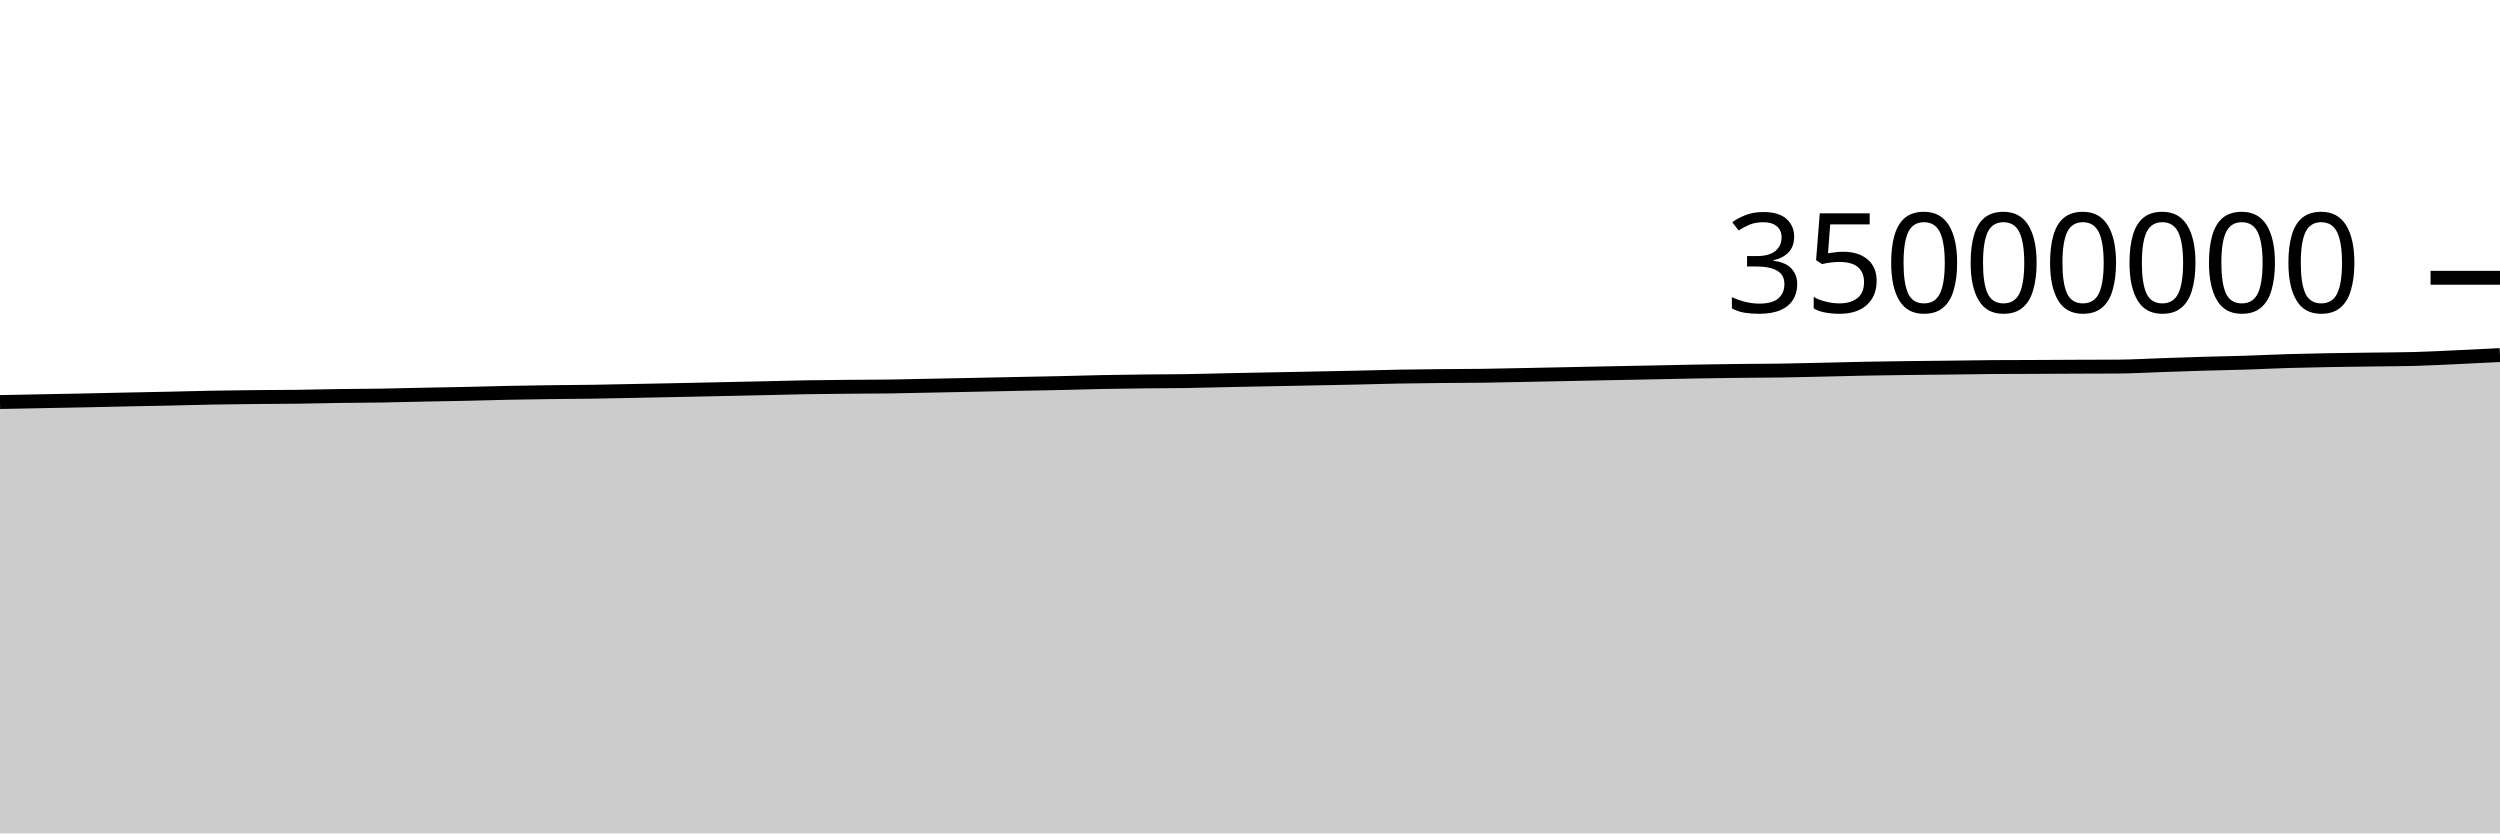
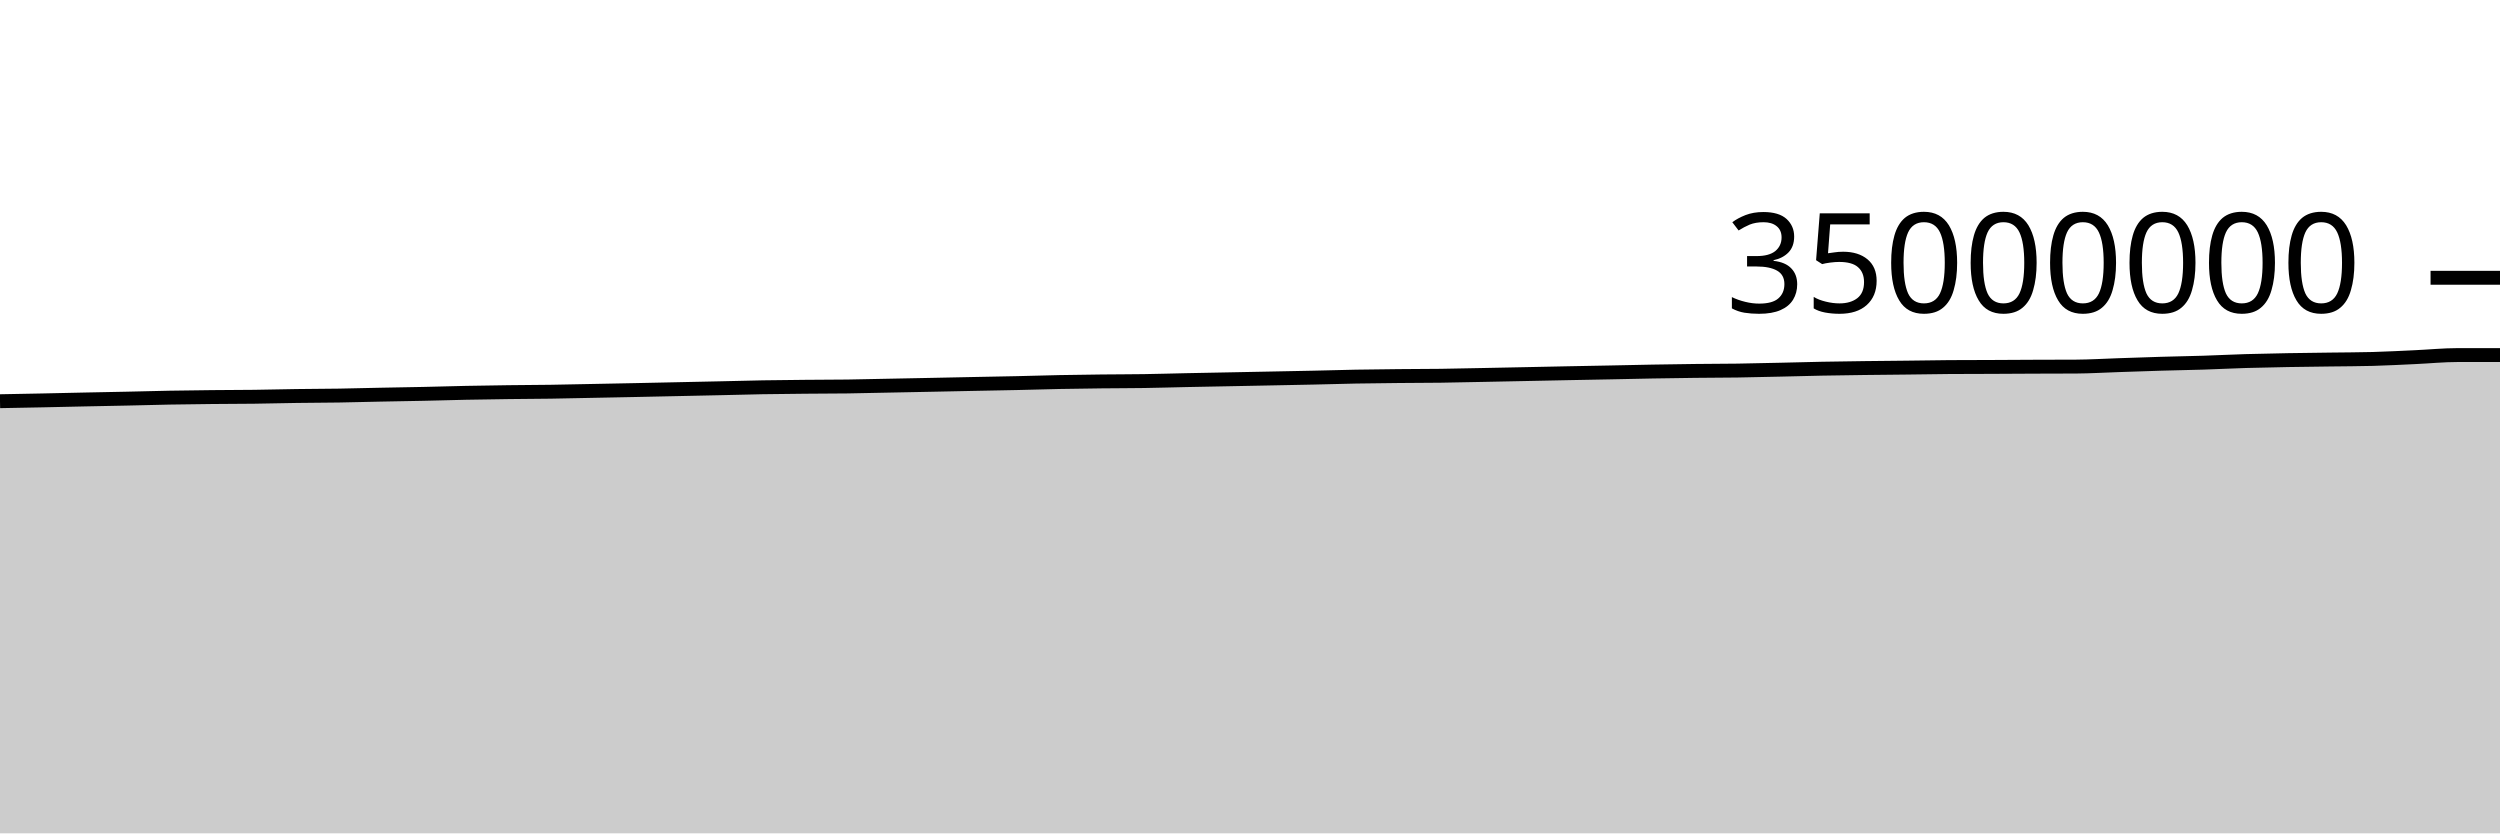
<svg xmlns="http://www.w3.org/2000/svg" viewBox="0 0 180 60">
  <g transform="translate(0,20)">
-     <path class="area" fill="rgba(0, 0, 0, 0.2)" d="M0,8.947C1.017,8.927,2.034,8.907,3.051,8.887C4.068,8.867,5.085,8.85,6.102,8.829C7.119,8.808,8.136,8.783,9.153,8.762C10.169,8.74,11.186,8.723,12.203,8.701C13.22,8.679,14.237,8.648,15.254,8.63C16.271,8.611,17.288,8.6,18.305,8.589C19.322,8.579,20.339,8.58,21.356,8.567C22.373,8.554,23.39,8.526,24.407,8.512C25.424,8.498,26.441,8.497,27.458,8.481C28.475,8.465,29.492,8.435,30.508,8.415C31.525,8.394,32.542,8.379,33.559,8.358C34.576,8.336,35.593,8.304,36.61,8.283C37.627,8.263,38.644,8.248,39.661,8.234C40.678,8.221,41.695,8.219,42.712,8.204C43.729,8.188,44.746,8.164,45.763,8.144C46.78,8.124,47.797,8.105,48.814,8.084C49.831,8.063,50.847,8.041,51.864,8.019C52.881,7.998,53.898,7.976,54.915,7.954C55.932,7.931,56.949,7.902,57.966,7.884C58.983,7.867,60,7.858,61.017,7.848C62.034,7.839,63.051,7.841,64.068,7.827C65.085,7.813,66.102,7.786,67.119,7.766C68.136,7.746,69.153,7.726,70.169,7.706C71.186,7.685,72.203,7.664,73.22,7.643C74.237,7.623,75.254,7.606,76.271,7.583C77.288,7.56,78.305,7.527,79.322,7.507C80.339,7.486,81.356,7.473,82.373,7.462C83.39,7.45,84.407,7.453,85.424,7.437C86.441,7.422,87.458,7.39,88.475,7.369C89.492,7.348,90.508,7.33,91.525,7.31C92.542,7.29,93.559,7.271,94.576,7.25C95.593,7.23,96.61,7.211,97.627,7.189C98.644,7.166,99.661,7.134,100.678,7.116C101.695,7.097,102.712,7.087,103.729,7.077C104.746,7.067,105.763,7.068,106.78,7.055C107.797,7.041,108.814,7.017,109.831,6.997C110.847,6.977,111.864,6.956,112.881,6.935C113.898,6.914,114.915,6.892,115.932,6.872C116.949,6.852,117.966,6.834,118.983,6.814C120,6.793,121.017,6.769,122.034,6.751C123.051,6.733,124.068,6.718,125.085,6.706C126.102,6.694,127.119,6.696,128.136,6.681C129.153,6.667,130.169,6.64,131.186,6.618C132.203,6.595,133.22,6.566,134.237,6.546C135.254,6.527,136.271,6.514,137.288,6.5C138.305,6.487,139.322,6.48,140.339,6.468C141.356,6.456,142.373,6.436,143.39,6.429C144.407,6.422,145.424,6.423,146.441,6.419C147.458,6.415,148.475,6.408,149.492,6.403C150.508,6.399,151.525,6.4,152.542,6.394C153.559,6.387,154.576,6.325,155.593,6.291C156.61,6.258,157.627,6.22,158.644,6.19C159.661,6.16,160.678,6.144,161.695,6.112C162.712,6.079,163.729,6.027,164.746,5.996C165.763,5.966,166.78,5.947,167.797,5.928C168.814,5.91,169.831,5.9,170.847,5.886C171.864,5.872,172.881,5.872,173.898,5.844C174.915,5.816,175.932,5.761,176.949,5.714C177.966,5.668,178.983,5.616,180,5.565L180,40C178.983,40,177.966,40,176.949,40C175.932,40,174.915,40,173.898,40C172.881,40,171.864,40,170.847,40C169.831,40,168.814,40,167.797,40C166.78,40,165.763,40,164.746,40C163.729,40,162.712,40,161.695,40C160.678,40,159.661,40,158.644,40C157.627,40,156.61,40,155.593,40C154.576,40,153.559,40,152.542,40C151.525,40,150.508,40,149.492,40C148.475,40,147.458,40,146.441,40C145.424,40,144.407,40,143.39,40C142.373,40,141.356,40,140.339,40C139.322,40,138.305,40,137.288,40C136.271,40,135.254,40,134.237,40C133.22,40,132.203,40,131.186,40C130.169,40,129.153,40,128.136,40C127.119,40,126.102,40,125.085,40C124.068,40,123.051,40,122.034,40C121.017,40,120,40,118.983,40C117.966,40,116.949,40,115.932,40C114.915,40,113.898,40,112.881,40C111.864,40,110.847,40,109.831,40C108.814,40,107.797,40,106.78,40C105.763,40,104.746,40,103.729,40C102.712,40,101.695,40,100.678,40C99.661,40,98.644,40,97.627,40C96.61,40,95.593,40,94.576,40C93.559,40,92.542,40,91.525,40C90.508,40,89.492,40,88.475,40C87.458,40,86.441,40,85.424,40C84.407,40,83.39,40,82.373,40C81.356,40,80.339,40,79.322,40C78.305,40,77.288,40,76.271,40C75.254,40,74.237,40,73.22,40C72.203,40,71.186,40,70.169,40C69.153,40,68.136,40,67.119,40C66.102,40,65.085,40,64.068,40C63.051,40,62.034,40,61.017,40C60,40,58.983,40,57.966,40C56.949,40,55.932,40,54.915,40C53.898,40,52.881,40,51.864,40C50.847,40,49.831,40,48.814,40C47.797,40,46.78,40,45.763,40C44.746,40,43.729,40,42.712,40C41.695,40,40.678,40,39.661,40C38.644,40,37.627,40,36.61,40C35.593,40,34.576,40,33.559,40C32.542,40,31.525,40,30.508,40C29.492,40,28.475,40,27.458,40C26.441,40,25.424,40,24.407,40C23.39,40,22.373,40,21.356,40C20.339,40,19.322,40,18.305,40C17.288,40,16.271,40,15.254,40C14.237,40,13.22,40,12.203,40C11.186,40,10.169,40,9.153,40C8.136,40,7.119,40,6.102,40C5.085,40,4.068,40,3.051,40C2.034,40,1.017,40,0,40Z" />
-     <path class="line" stroke="black" fill="none" d="M0,8.947C1.017,8.927,2.034,8.907,3.051,8.887C4.068,8.867,5.085,8.85,6.102,8.829C7.119,8.808,8.136,8.783,9.153,8.762C10.169,8.74,11.186,8.723,12.203,8.701C13.22,8.679,14.237,8.648,15.254,8.63C16.271,8.611,17.288,8.6,18.305,8.589C19.322,8.579,20.339,8.58,21.356,8.567C22.373,8.554,23.39,8.526,24.407,8.512C25.424,8.498,26.441,8.497,27.458,8.481C28.475,8.465,29.492,8.435,30.508,8.415C31.525,8.394,32.542,8.379,33.559,8.358C34.576,8.336,35.593,8.304,36.61,8.283C37.627,8.263,38.644,8.248,39.661,8.234C40.678,8.221,41.695,8.219,42.712,8.204C43.729,8.188,44.746,8.164,45.763,8.144C46.78,8.124,47.797,8.105,48.814,8.084C49.831,8.063,50.847,8.041,51.864,8.019C52.881,7.998,53.898,7.976,54.915,7.954C55.932,7.931,56.949,7.902,57.966,7.884C58.983,7.867,60,7.858,61.017,7.848C62.034,7.839,63.051,7.841,64.068,7.827C65.085,7.813,66.102,7.786,67.119,7.766C68.136,7.746,69.153,7.726,70.169,7.706C71.186,7.685,72.203,7.664,73.22,7.643C74.237,7.623,75.254,7.606,76.271,7.583C77.288,7.56,78.305,7.527,79.322,7.507C80.339,7.486,81.356,7.473,82.373,7.462C83.39,7.45,84.407,7.453,85.424,7.437C86.441,7.422,87.458,7.39,88.475,7.369C89.492,7.348,90.508,7.33,91.525,7.31C92.542,7.29,93.559,7.271,94.576,7.25C95.593,7.23,96.61,7.211,97.627,7.189C98.644,7.166,99.661,7.134,100.678,7.116C101.695,7.097,102.712,7.087,103.729,7.077C104.746,7.067,105.763,7.068,106.78,7.055C107.797,7.041,108.814,7.017,109.831,6.997C110.847,6.977,111.864,6.956,112.881,6.935C113.898,6.914,114.915,6.892,115.932,6.872C116.949,6.852,117.966,6.834,118.983,6.814C120,6.793,121.017,6.769,122.034,6.751C123.051,6.733,124.068,6.718,125.085,6.706C126.102,6.694,127.119,6.696,128.136,6.681C129.153,6.667,130.169,6.64,131.186,6.618C132.203,6.595,133.22,6.566,134.237,6.546C135.254,6.527,136.271,6.514,137.288,6.5C138.305,6.487,139.322,6.48,140.339,6.468C141.356,6.456,142.373,6.436,143.39,6.429C144.407,6.422,145.424,6.423,146.441,6.419C147.458,6.415,148.475,6.408,149.492,6.403C150.508,6.399,151.525,6.4,152.542,6.394C153.559,6.387,154.576,6.325,155.593,6.291C156.61,6.258,157.627,6.22,158.644,6.19C159.661,6.16,160.678,6.144,161.695,6.112C162.712,6.079,163.729,6.027,164.746,5.996C165.763,5.966,166.78,5.947,167.797,5.928C168.814,5.91,169.831,5.9,170.847,5.886C171.864,5.872,172.881,5.872,173.898,5.844C174.915,5.816,175.932,5.761,176.949,5.714C177.966,5.668,178.983,5.616,180,5.565" />
+     <path class="area" fill="rgba(0, 0, 0, 0.2)" d="M0,8.887C1.017,8.868,2.034,8.85,3.051,8.829C4.068,8.808,5.085,8.783,6.102,8.762C7.119,8.74,8.136,8.723,9.153,8.701C10.169,8.679,11.186,8.648,12.203,8.63C13.22,8.611,14.237,8.6,15.254,8.589C16.271,8.579,17.288,8.58,18.305,8.567C19.322,8.554,20.339,8.526,21.356,8.512C22.373,8.498,23.39,8.497,24.407,8.481C25.424,8.465,26.441,8.435,27.458,8.415C28.475,8.394,29.492,8.379,30.508,8.358C31.525,8.336,32.542,8.304,33.559,8.283C34.576,8.263,35.593,8.248,36.61,8.234C37.627,8.221,38.644,8.219,39.661,8.204C40.678,8.188,41.695,8.164,42.712,8.144C43.729,8.124,44.746,8.105,45.763,8.084C46.78,8.063,47.797,8.041,48.814,8.019C49.831,7.998,50.847,7.976,51.864,7.954C52.881,7.931,53.898,7.902,54.915,7.884C55.932,7.867,56.949,7.858,57.966,7.848C58.983,7.839,60,7.841,61.017,7.827C62.034,7.813,63.051,7.786,64.068,7.766C65.085,7.746,66.102,7.726,67.119,7.706C68.136,7.685,69.153,7.664,70.169,7.643C71.186,7.623,72.203,7.606,73.22,7.583C74.237,7.56,75.254,7.527,76.271,7.507C77.288,7.486,78.305,7.473,79.322,7.462C80.339,7.45,81.356,7.453,82.373,7.437C83.39,7.422,84.407,7.39,85.424,7.369C86.441,7.348,87.458,7.33,88.475,7.31C89.492,7.29,90.508,7.271,91.525,7.25C92.542,7.23,93.559,7.211,94.576,7.189C95.593,7.166,96.61,7.134,97.627,7.116C98.644,7.097,99.661,7.087,100.678,7.077C101.695,7.067,102.712,7.068,103.729,7.055C104.746,7.041,105.763,7.017,106.78,6.997C107.797,6.977,108.814,6.956,109.831,6.935C110.847,6.914,111.864,6.892,112.881,6.872C113.898,6.852,114.915,6.834,115.932,6.814C116.949,6.793,117.966,6.769,118.983,6.751C120,6.733,121.017,6.718,122.034,6.706C123.051,6.694,124.068,6.696,125.085,6.681C126.102,6.667,127.119,6.64,128.136,6.618C129.153,6.595,130.169,6.566,131.186,6.546C132.203,6.527,133.22,6.514,134.237,6.5C135.254,6.487,136.271,6.48,137.288,6.468C138.305,6.456,139.322,6.436,140.339,6.429C141.356,6.422,142.373,6.423,143.39,6.419C144.407,6.415,145.424,6.408,146.441,6.403C147.458,6.399,148.475,6.4,149.492,6.394C150.508,6.387,151.525,6.325,152.542,6.291C153.559,6.258,154.576,6.22,155.593,6.19C156.61,6.16,157.627,6.144,158.644,6.112C159.661,6.079,160.678,6.027,161.695,5.996C162.712,5.966,163.729,5.947,164.746,5.928C165.763,5.91,166.78,5.9,167.797,5.886C168.814,5.872,169.831,5.872,170.847,5.844C171.864,5.816,172.881,5.761,173.898,5.714C174.915,5.668,175.932,5.565,176.949,5.565C177.966,5.565,178.983,5.565,180,5.565L180,40C178.983,40,177.966,40,176.949,40C175.932,40,174.915,40,173.898,40C172.881,40,171.864,40,170.847,40C169.831,40,168.814,40,167.797,40C166.78,40,165.763,40,164.746,40C163.729,40,162.712,40,161.695,40C160.678,40,159.661,40,158.644,40C157.627,40,156.61,40,155.593,40C154.576,40,153.559,40,152.542,40C151.525,40,150.508,40,149.492,40C148.475,40,147.458,40,146.441,40C145.424,40,144.407,40,143.39,40C142.373,40,141.356,40,140.339,40C139.322,40,138.305,40,137.288,40C136.271,40,135.254,40,134.237,40C133.22,40,132.203,40,131.186,40C130.169,40,129.153,40,128.136,40C127.119,40,126.102,40,125.085,40C124.068,40,123.051,40,122.034,40C121.017,40,120,40,118.983,40C117.966,40,116.949,40,115.932,40C114.915,40,113.898,40,112.881,40C111.864,40,110.847,40,109.831,40C108.814,40,107.797,40,106.78,40C105.763,40,104.746,40,103.729,40C102.712,40,101.695,40,100.678,40C99.661,40,98.644,40,97.627,40C96.61,40,95.593,40,94.576,40C93.559,40,92.542,40,91.525,40C90.508,40,89.492,40,88.475,40C87.458,40,86.441,40,85.424,40C84.407,40,83.39,40,82.373,40C81.356,40,80.339,40,79.322,40C78.305,40,77.288,40,76.271,40C75.254,40,74.237,40,73.22,40C72.203,40,71.186,40,70.169,40C69.153,40,68.136,40,67.119,40C66.102,40,65.085,40,64.068,40C63.051,40,62.034,40,61.017,40C60,40,58.983,40,57.966,40C56.949,40,55.932,40,54.915,40C53.898,40,52.881,40,51.864,40C50.847,40,49.831,40,48.814,40C47.797,40,46.78,40,45.763,40C44.746,40,43.729,40,42.712,40C41.695,40,40.678,40,39.661,40C38.644,40,37.627,40,36.61,40C35.593,40,34.576,40,33.559,40C32.542,40,31.525,40,30.508,40C29.492,40,28.475,40,27.458,40C26.441,40,25.424,40,24.407,40C23.39,40,22.373,40,21.356,40C20.339,40,19.322,40,18.305,40C17.288,40,16.271,40,15.254,40C14.237,40,13.22,40,12.203,40C11.186,40,10.169,40,9.153,40C8.136,40,7.119,40,6.102,40C5.085,40,4.068,40,3.051,40C2.034,40,1.017,40,0,40Z" />
+     <path class="line" stroke="black" fill="none" d="M0,8.887C1.017,8.868,2.034,8.85,3.051,8.829C4.068,8.808,5.085,8.783,6.102,8.762C7.119,8.74,8.136,8.723,9.153,8.701C10.169,8.679,11.186,8.648,12.203,8.63C13.22,8.611,14.237,8.6,15.254,8.589C16.271,8.579,17.288,8.58,18.305,8.567C19.322,8.554,20.339,8.526,21.356,8.512C22.373,8.498,23.39,8.497,24.407,8.481C25.424,8.465,26.441,8.435,27.458,8.415C28.475,8.394,29.492,8.379,30.508,8.358C31.525,8.336,32.542,8.304,33.559,8.283C34.576,8.263,35.593,8.248,36.61,8.234C37.627,8.221,38.644,8.219,39.661,8.204C40.678,8.188,41.695,8.164,42.712,8.144C43.729,8.124,44.746,8.105,45.763,8.084C46.78,8.063,47.797,8.041,48.814,8.019C49.831,7.998,50.847,7.976,51.864,7.954C52.881,7.931,53.898,7.902,54.915,7.884C55.932,7.867,56.949,7.858,57.966,7.848C58.983,7.839,60,7.841,61.017,7.827C62.034,7.813,63.051,7.786,64.068,7.766C65.085,7.746,66.102,7.726,67.119,7.706C68.136,7.685,69.153,7.664,70.169,7.643C71.186,7.623,72.203,7.606,73.22,7.583C74.237,7.56,75.254,7.527,76.271,7.507C77.288,7.486,78.305,7.473,79.322,7.462C80.339,7.45,81.356,7.453,82.373,7.437C83.39,7.422,84.407,7.39,85.424,7.369C86.441,7.348,87.458,7.33,88.475,7.31C89.492,7.29,90.508,7.271,91.525,7.25C92.542,7.23,93.559,7.211,94.576,7.189C95.593,7.166,96.61,7.134,97.627,7.116C98.644,7.097,99.661,7.087,100.678,7.077C101.695,7.067,102.712,7.068,103.729,7.055C104.746,7.041,105.763,7.017,106.78,6.997C107.797,6.977,108.814,6.956,109.831,6.935C110.847,6.914,111.864,6.892,112.881,6.872C113.898,6.852,114.915,6.834,115.932,6.814C116.949,6.793,117.966,6.769,118.983,6.751C120,6.733,121.017,6.718,122.034,6.706C123.051,6.694,124.068,6.696,125.085,6.681C126.102,6.667,127.119,6.64,128.136,6.618C129.153,6.595,130.169,6.566,131.186,6.546C132.203,6.527,133.22,6.514,134.237,6.5C135.254,6.487,136.271,6.48,137.288,6.468C138.305,6.456,139.322,6.436,140.339,6.429C141.356,6.422,142.373,6.423,143.39,6.419C144.407,6.415,145.424,6.408,146.441,6.403C147.458,6.399,148.475,6.4,149.492,6.394C150.508,6.387,151.525,6.325,152.542,6.291C153.559,6.258,154.576,6.22,155.593,6.19C156.61,6.16,157.627,6.144,158.644,6.112C159.661,6.079,160.678,6.027,161.695,5.996C162.712,5.966,163.729,5.947,164.746,5.928C165.763,5.91,166.78,5.9,167.797,5.886C168.814,5.872,169.831,5.872,170.847,5.844C171.864,5.816,172.881,5.761,173.898,5.714C174.915,5.668,175.932,5.565,176.949,5.565C177.966,5.565,178.983,5.565,180,5.565" />
    <path class="axis-ceiling" stroke-width="1" stroke="black" fill="none" d="M175,0L180,0" />
    <text class="axis-ceiling-label" font-family="sans-serif" text-anchor="end" font-size="10px" x="170" y="2.5">35000000</text>
  </g>
</svg>
